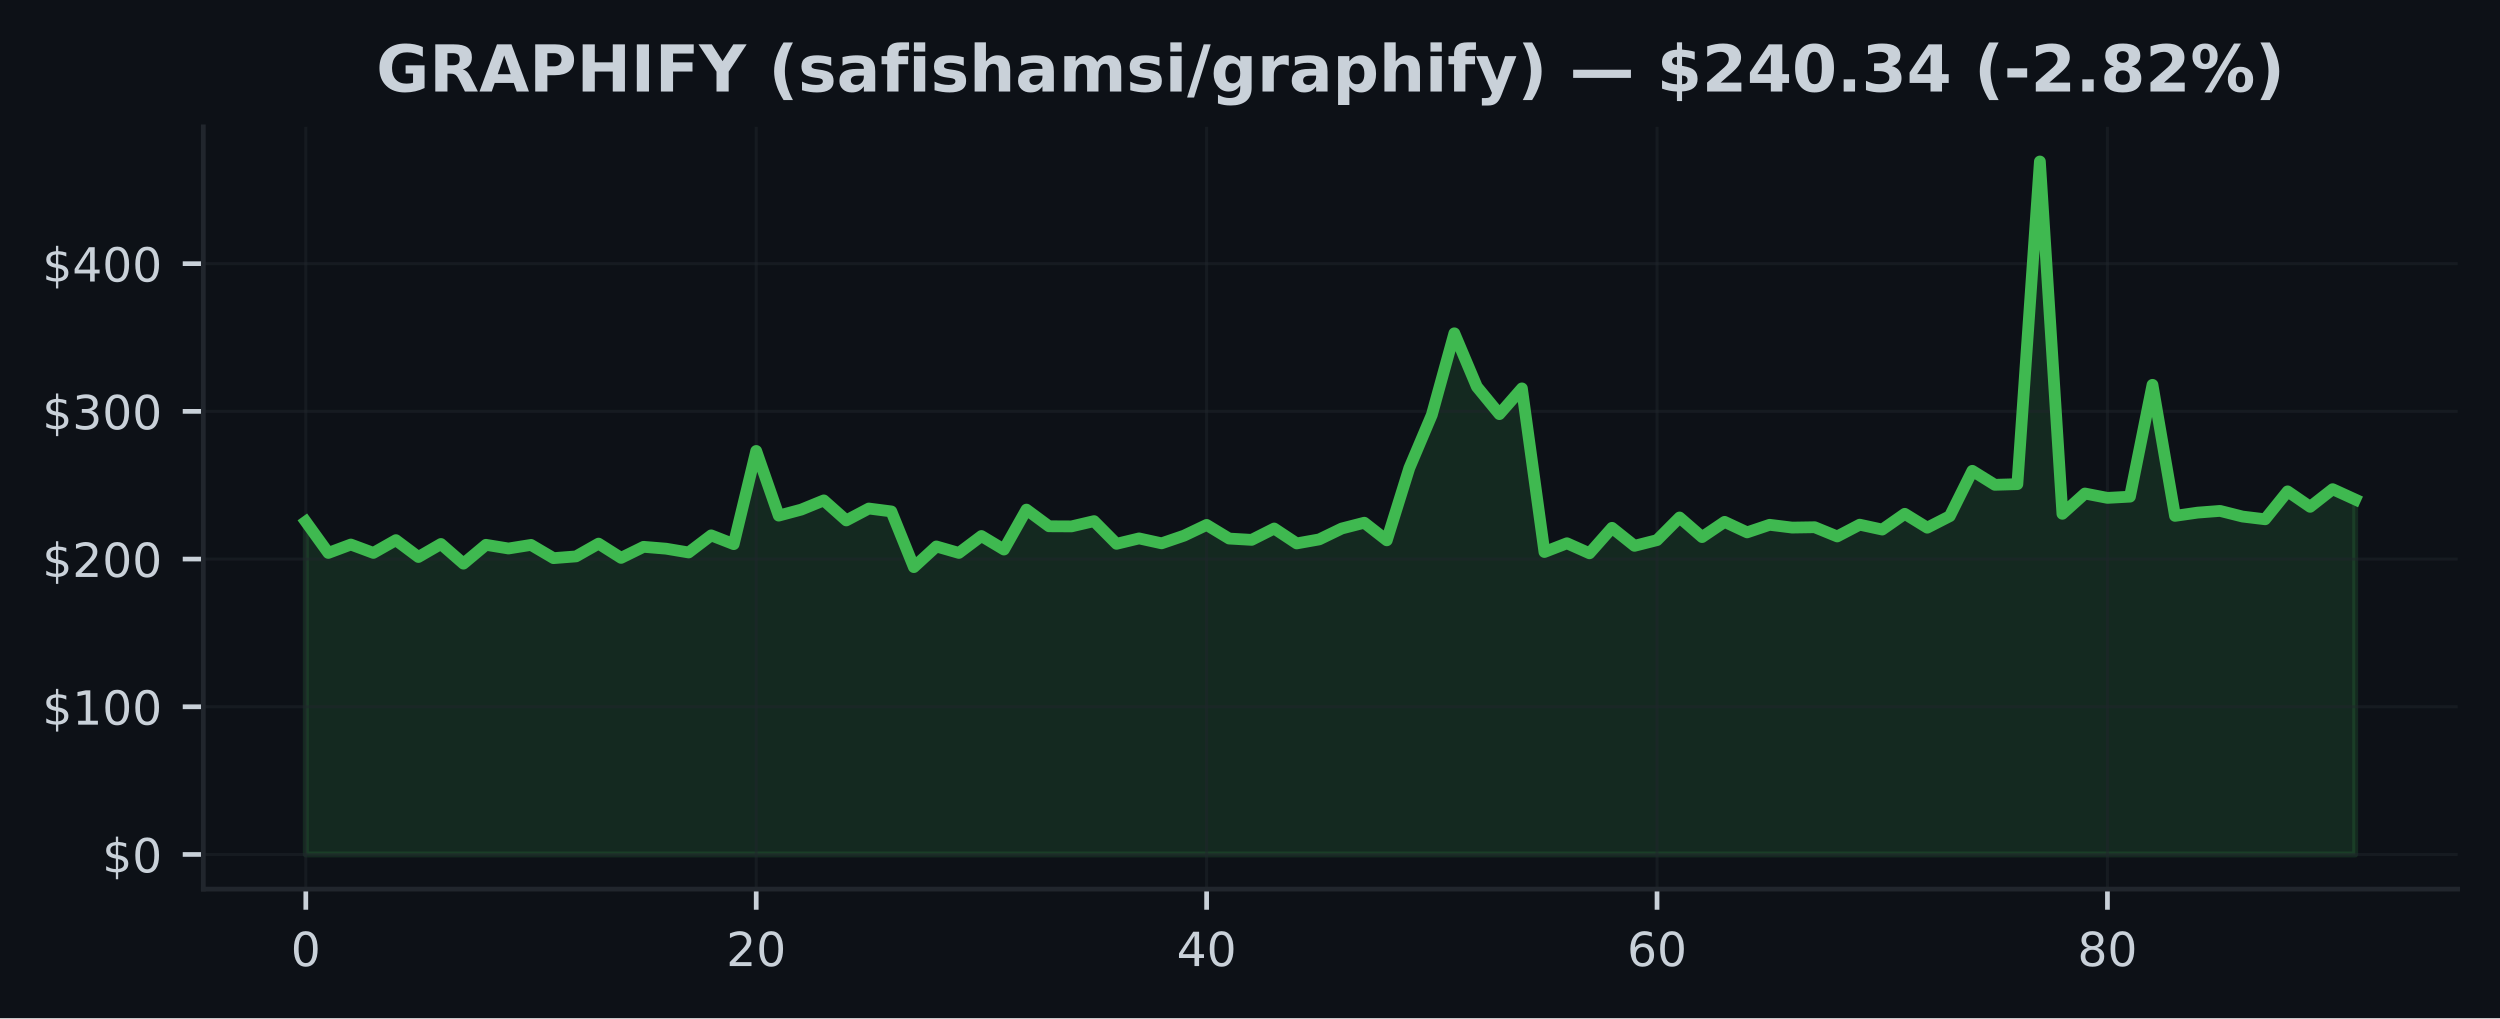
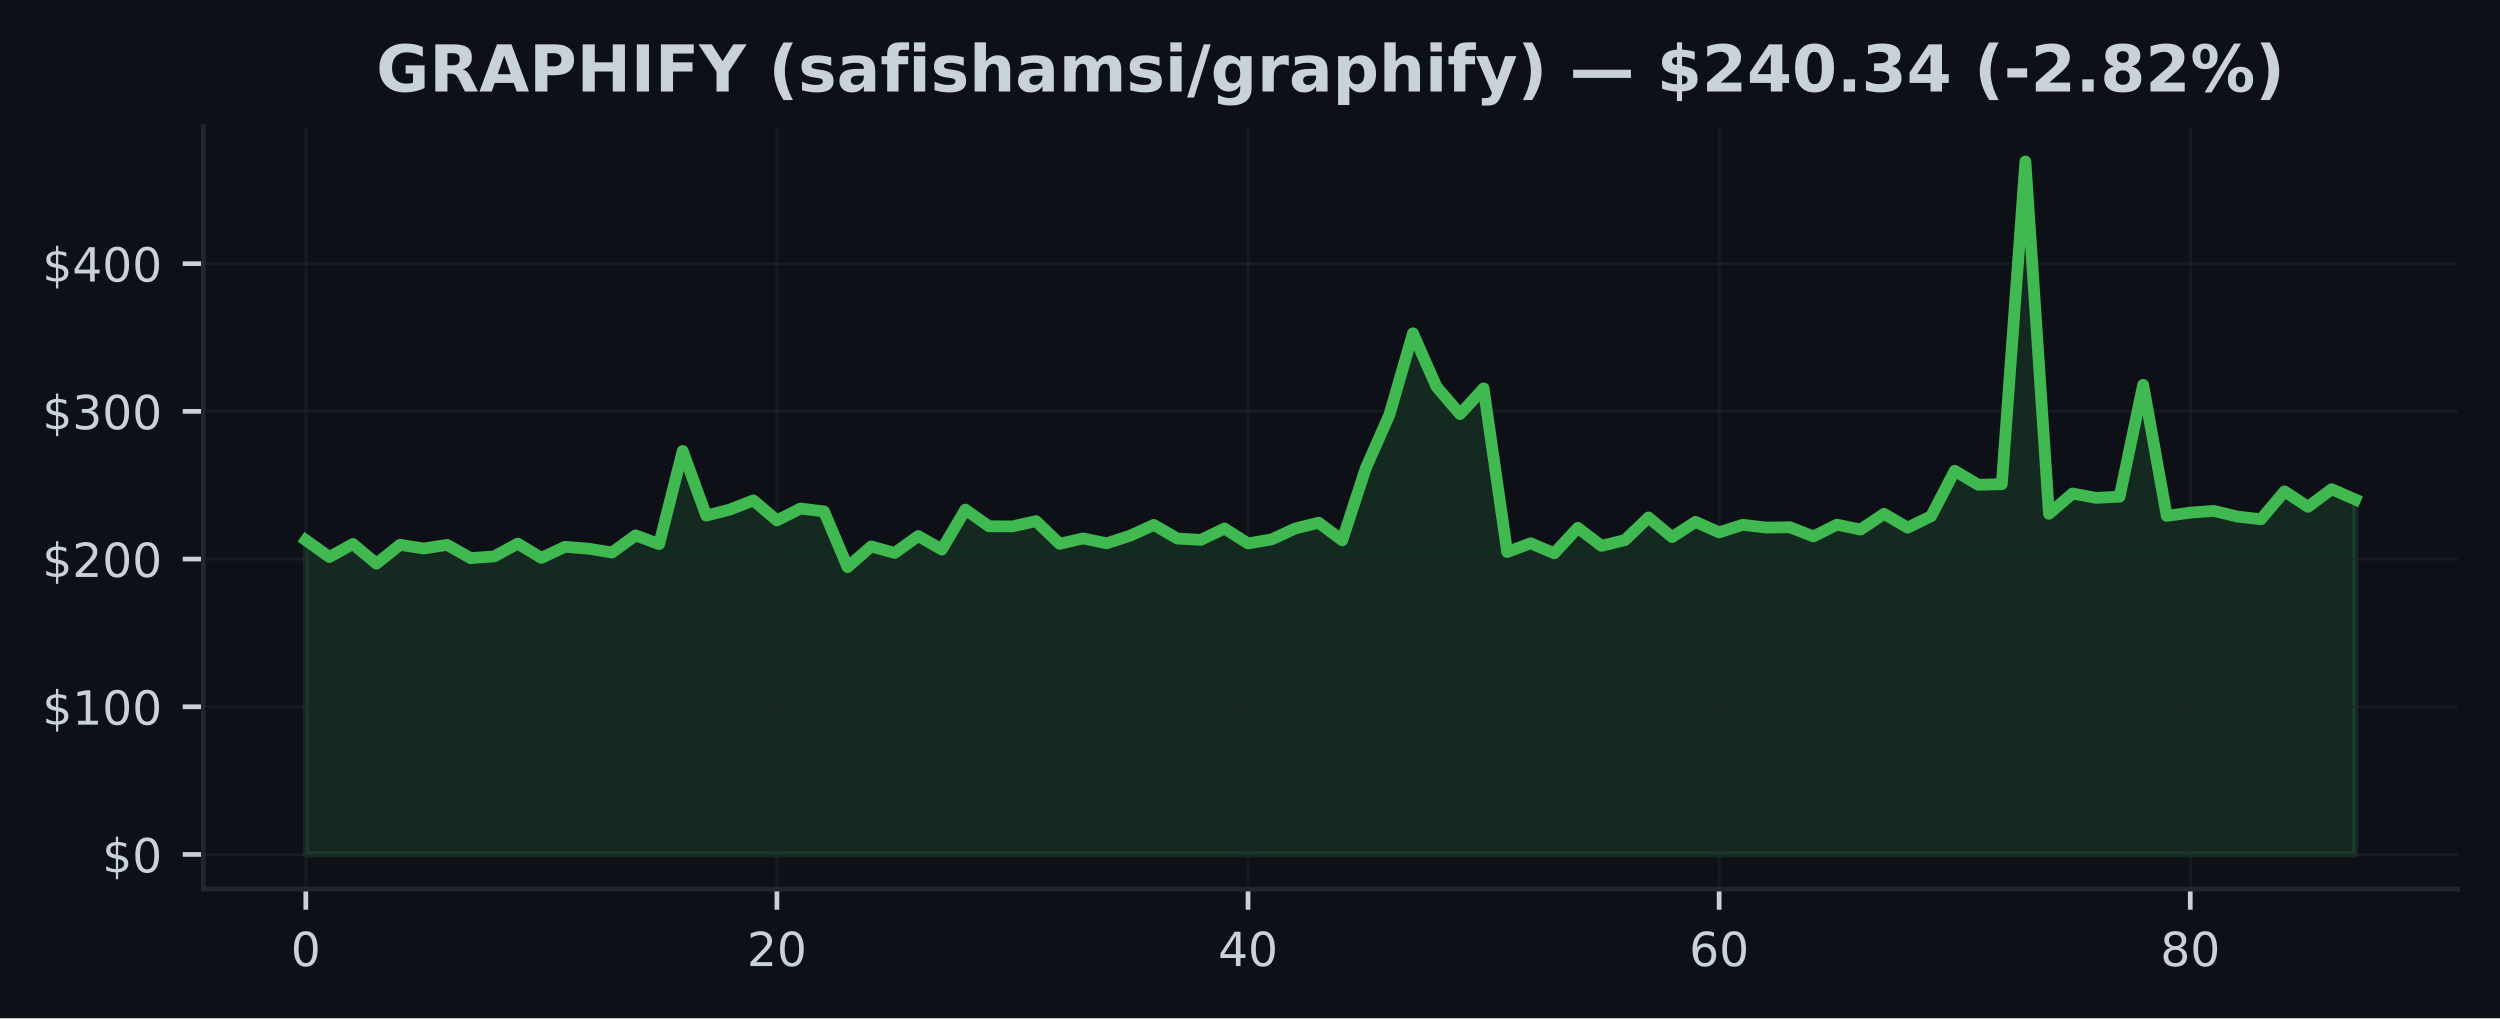
<svg xmlns="http://www.w3.org/2000/svg" xmlns:xlink="http://www.w3.org/1999/xlink" width="424.91pt" height="173.061pt" viewBox="0 0 424.91 173.061" version="1.1">
  <defs>
    <style type="text/css">*{stroke-linejoin: round; stroke-linecap: butt}</style>
  </defs>
  <g id="figure_1">
    <g id="patch_1">
      <path d="M 0 173.061  L 424.91 173.061  L 424.91 0  L 0 0  z " style="fill: #0d1117" />
    </g>
    <g id="axes_1">
      <g id="patch_2">
        <path d="M 34.56 151.118  L 417.71 151.118  L 417.71 21.558  L 34.56 21.558  z " style="fill: #0d1117" />
      </g>
      <g id="FillBetweenPolyCollection_1">
        <defs>
-           <path id="ma135301a90" d="M 51.976 -27.832  L 51.976 -84.394  L 55.804 -79.082  L 59.631 -80.51  L 63.459 -79.087  L 67.287 -81.256  L 71.114 -78.392  L 74.942 -80.603  L 78.77 -77.262  L 82.597 -80.463  L 86.425 -79.835  L 90.253 -80.448  L 94.08 -78.196  L 97.908 -78.495  L 101.736 -80.664  L 105.563 -78.241  L 109.391 -80.121  L 113.219 -79.803  L 117.046 -79.16  L 120.874 -82.069  L 124.702 -80.576  L 128.529 -96.414  L 132.357 -85.423  L 136.185 -86.448  L 140.012 -88.012  L 143.84 -84.607  L 147.668 -86.631  L 151.495 -86.136  L 155.323 -76.672  L 159.151 -80.184  L 162.978 -79.082  L 166.806 -81.956  L 170.634 -79.659  L 174.461 -86.445  L 178.289 -83.613  L 182.117 -83.593  L 185.944 -84.489  L 189.772 -80.631  L 193.6 -81.552  L 197.427 -80.714  L 201.255 -82.022  L 205.083 -83.844  L 208.91 -81.525  L 212.738 -81.304  L 216.566 -83.234  L 220.393 -80.699  L 224.221 -81.382  L 228.049 -83.234  L 231.877 -84.218  L 235.704 -81.226  L 239.532 -93.497  L 243.36 -102.552  L 247.187 -116.41  L 251.015 -107.332  L 254.843 -102.673  L 258.67 -107.046  L 262.498 -79.24  L 266.326 -80.726  L 270.153 -79.019  L 273.981 -83.347  L 277.809 -80.29  L 281.636 -81.261  L 285.464 -85.107  L 289.292 -81.776  L 293.119 -84.364  L 296.947 -82.577  L 300.775 -83.864  L 304.602 -83.39  L 308.43 -83.453  L 312.258 -81.886  L 316.085 -83.884  L 319.913 -83.054  L 323.741 -85.73  L 327.568 -83.372  L 331.396 -85.333  L 335.224 -93.037  L 339.051 -90.66  L 342.879 -90.773  L 346.707 -145.613  L 350.534 -85.735  L 354.362 -89.181  L 358.19 -88.438  L 362.017 -88.647  L 365.845 -107.653  L 369.673 -85.381  L 373.5 -85.93  L 377.328 -86.227  L 381.156 -85.265  L 384.983 -84.801  L 388.811 -89.545  L 392.639 -86.92  L 396.466 -89.917  L 400.294 -88.167  L 400.294 -27.832  L 400.294 -27.832  L 396.466 -27.832  L 392.639 -27.832  L 388.811 -27.832  L 384.983 -27.832  L 381.156 -27.832  L 377.328 -27.832  L 373.5 -27.832  L 369.673 -27.832  L 365.845 -27.832  L 362.017 -27.832  L 358.19 -27.832  L 354.362 -27.832  L 350.534 -27.832  L 346.707 -27.832  L 342.879 -27.832  L 339.051 -27.832  L 335.224 -27.832  L 331.396 -27.832  L 327.568 -27.832  L 323.741 -27.832  L 319.913 -27.832  L 316.085 -27.832  L 312.258 -27.832  L 308.43 -27.832  L 304.602 -27.832  L 300.775 -27.832  L 296.947 -27.832  L 293.119 -27.832  L 289.292 -27.832  L 285.464 -27.832  L 281.636 -27.832  L 277.809 -27.832  L 273.981 -27.832  L 270.153 -27.832  L 266.326 -27.832  L 262.498 -27.832  L 258.67 -27.832  L 254.843 -27.832  L 251.015 -27.832  L 247.187 -27.832  L 243.36 -27.832  L 239.532 -27.832  L 235.704 -27.832  L 231.877 -27.832  L 228.049 -27.832  L 224.221 -27.832  L 220.393 -27.832  L 216.566 -27.832  L 212.738 -27.832  L 208.91 -27.832  L 205.083 -27.832  L 201.255 -27.832  L 197.427 -27.832  L 193.6 -27.832  L 189.772 -27.832  L 185.944 -27.832  L 182.117 -27.832  L 178.289 -27.832  L 174.461 -27.832  L 170.634 -27.832  L 166.806 -27.832  L 162.978 -27.832  L 159.151 -27.832  L 155.323 -27.832  L 151.495 -27.832  L 147.668 -27.832  L 143.84 -27.832  L 140.012 -27.832  L 136.185 -27.832  L 132.357 -27.832  L 128.529 -27.832  L 124.702 -27.832  L 120.874 -27.832  L 117.046 -27.832  L 113.219 -27.832  L 109.391 -27.832  L 105.563 -27.832  L 101.736 -27.832  L 97.908 -27.832  L 94.08 -27.832  L 90.253 -27.832  L 86.425 -27.832  L 82.597 -27.832  L 78.77 -27.832  L 74.942 -27.832  L 71.114 -27.832  L 67.287 -27.832  L 63.459 -27.832  L 59.631 -27.832  L 55.804 -27.832  L 51.976 -27.832  z " style="stroke: #3fb950; stroke-opacity: 0.15" />
+           <path id="ma7a713be07" d="M 51.976 -27.832  L 51.976 -81.256  L 55.98 -78.392  L 59.983 -80.603  L 63.987 -77.262  L 67.991 -80.463  L 71.994 -79.835  L 75.998 -80.448  L 80.002 -78.196  L 84.005 -78.495  L 88.009 -80.664  L 92.012 -78.241  L 96.016 -80.121  L 100.02 -79.803  L 104.023 -79.16  L 108.027 -82.069  L 112.031 -80.576  L 116.034 -96.414  L 120.038 -85.423  L 124.042 -86.448  L 128.045 -88.012  L 132.049 -84.607  L 136.053 -86.631  L 140.056 -86.136  L 144.06 -76.672  L 148.064 -80.184  L 152.067 -79.082  L 156.071 -81.956  L 160.075 -79.659  L 164.078 -86.445  L 168.082 -83.613  L 172.086 -83.593  L 176.089 -84.489  L 180.093 -80.631  L 184.097 -81.552  L 188.1 -80.714  L 192.104 -82.022  L 196.108 -83.844  L 200.111 -81.525  L 204.115 -81.304  L 208.119 -83.234  L 212.122 -80.699  L 216.126 -81.382  L 220.13 -83.234  L 224.133 -84.218  L 228.137 -81.226  L 232.14 -93.497  L 236.144 -102.552  L 240.148 -116.41  L 244.151 -107.332  L 248.155 -102.673  L 252.159 -107.046  L 256.162 -79.24  L 260.166 -80.726  L 264.17 -79.019  L 268.173 -83.347  L 272.177 -80.29  L 276.181 -81.261  L 280.184 -85.107  L 284.188 -81.776  L 288.192 -84.364  L 292.195 -82.577  L 296.199 -83.864  L 300.203 -83.39  L 304.206 -83.453  L 308.21 -81.886  L 312.214 -83.884  L 316.217 -83.054  L 320.221 -85.73  L 324.225 -83.372  L 328.228 -85.333  L 332.232 -93.037  L 336.236 -90.66  L 340.239 -90.773  L 344.243 -145.613  L 348.247 -85.735  L 352.25 -89.181  L 356.254 -88.438  L 360.258 -88.647  L 364.261 -107.653  L 368.265 -85.381  L 372.268 -85.93  L 376.272 -86.227  L 380.276 -85.265  L 384.279 -84.801  L 388.283 -89.545  L 392.287 -86.92  L 396.29 -89.917  L 400.294 -88.167  L 400.294 -27.832  L 400.294 -27.832  L 396.29 -27.832  L 392.287 -27.832  L 388.283 -27.832  L 384.279 -27.832  L 380.276 -27.832  L 376.272 -27.832  L 372.268 -27.832  L 368.265 -27.832  L 364.261 -27.832  L 360.258 -27.832  L 356.254 -27.832  L 352.25 -27.832  L 348.247 -27.832  L 344.243 -27.832  L 340.239 -27.832  L 336.236 -27.832  L 332.232 -27.832  L 328.228 -27.832  L 324.225 -27.832  L 320.221 -27.832  L 316.217 -27.832  L 312.214 -27.832  L 308.21 -27.832  L 304.206 -27.832  L 300.203 -27.832  L 296.199 -27.832  L 292.195 -27.832  L 288.192 -27.832  L 284.188 -27.832  L 280.184 -27.832  L 276.181 -27.832  L 272.177 -27.832  L 268.173 -27.832  L 264.17 -27.832  L 260.166 -27.832  L 256.162 -27.832  L 252.159 -27.832  L 248.155 -27.832  L 244.151 -27.832  L 240.148 -27.832  L 236.144 -27.832  L 232.14 -27.832  L 228.137 -27.832  L 224.133 -27.832  L 220.13 -27.832  L 216.126 -27.832  L 212.122 -27.832  L 208.119 -27.832  L 204.115 -27.832  L 200.111 -27.832  L 196.108 -27.832  L 192.104 -27.832  L 188.1 -27.832  L 184.097 -27.832  L 180.093 -27.832  L 176.089 -27.832  L 172.086 -27.832  L 168.082 -27.832  L 164.078 -27.832  L 160.075 -27.832  L 156.071 -27.832  L 152.067 -27.832  L 148.064 -27.832  L 144.06 -27.832  L 140.056 -27.832  L 136.053 -27.832  L 132.049 -27.832  L 128.045 -27.832  L 124.042 -27.832  L 120.038 -27.832  L 116.034 -27.832  L 112.031 -27.832  L 108.027 -27.832  L 104.023 -27.832  L 100.02 -27.832  L 96.016 -27.832  L 92.012 -27.832  L 88.009 -27.832  L 84.005 -27.832  L 80.002 -27.832  L 75.998 -27.832  L 71.994 -27.832  L 67.991 -27.832  L 63.987 -27.832  L 59.983 -27.832  L 55.98 -27.832  L 51.976 -27.832  z " style="stroke: #3fb950; stroke-opacity: 0.15" />
        </defs>
-         <g clip-path="url(#pd5feefd267)">
-           <use xlink:href="#ma135301a90" x="0" y="173.061" style="fill: #3fb950; fill-opacity: 0.15; stroke: #3fb950; stroke-opacity: 0.15" />
+         <g clip-path="url(#pb59dca36c8)">
+           <use xlink:href="#ma7a713be07" x="0" y="173.061" style="fill: #3fb950; fill-opacity: 0.15; stroke: #3fb950; stroke-opacity: 0.15" />
        </g>
      </g>
      <g id="matplotlib.axis_1">
        <g id="xtick_1">
          <g id="line2d_1">
-             <path d="M 51.976 151.118  L 51.976 21.558  " clip-path="url(#pd5feefd267)" style="fill: none; stroke: #21262d; stroke-opacity: 0.5; stroke-width: 0.5; stroke-linecap: square" />
+             <path d="M 51.976 151.118  L 51.976 21.558  " clip-path="url(#pb59dca36c8)" style="fill: none; stroke: #21262d; stroke-opacity: 0.5; stroke-width: 0.5; stroke-linecap: square" />
          </g>
          <g id="line2d_2">
            <defs>
-               <path id="me5ffb13c82" d="M 0 0  L 0 3.5  " style="stroke: #c9d1d9; stroke-width: 0.8" />
+               <path id="ma76b66c15a" d="M 0 0  L 0 3.5  " style="stroke: #c9d1d9; stroke-width: 0.8" />
            </defs>
            <g>
-               <use xlink:href="#me5ffb13c82" x="51.976" y="151.118" style="fill: #c9d1d9; stroke: #c9d1d9; stroke-width: 0.8" />
+               <use xlink:href="#ma76b66c15a" x="51.976" y="151.118" style="fill: #c9d1d9; stroke: #c9d1d9; stroke-width: 0.8" />
            </g>
          </g>
          <g id="text_1">
            <g style="fill: #c9d1d9" transform="translate(49.43091 164.197) scale(0.08 -0.08)">
              <defs>
                <path id="DejaVuSans-30" d="M 2034 4250  Q 1547 4250 1301 3770  Q 1056 3291 1056 2328  Q 1056 1369 1301 889  Q 1547 409 2034 409  Q 2525 409 2770 889  Q 3016 1369 3016 2328  Q 3016 3291 2770 3770  Q 2525 4250 2034 4250  z M 2034 4750  Q 2819 4750 3233 4129  Q 3647 3509 3647 2328  Q 3647 1150 3233 529  Q 2819 -91 2034 -91  Q 1250 -91 836 529  Q 422 1150 422 2328  Q 422 3509 836 4129  Q 1250 4750 2034 4750  z " transform="scale(0.015625)" />
              </defs>
              <use xlink:href="#DejaVuSans-30" />
            </g>
          </g>
        </g>
        <g id="xtick_2">
          <g id="line2d_3">
-             <path d="M 128.529 151.118  L 128.529 21.558  " clip-path="url(#pd5feefd267)" style="fill: none; stroke: #21262d; stroke-opacity: 0.5; stroke-width: 0.5; stroke-linecap: square" />
+             <path d="M 132.049 151.118  L 132.049 21.558  " clip-path="url(#pb59dca36c8)" style="fill: none; stroke: #21262d; stroke-opacity: 0.5; stroke-width: 0.5; stroke-linecap: square" />
          </g>
          <g id="line2d_4">
            <g>
-               <use xlink:href="#me5ffb13c82" x="128.529" y="151.118" style="fill: #c9d1d9; stroke: #c9d1d9; stroke-width: 0.8" />
+               <use xlink:href="#ma76b66c15a" x="132.049" y="151.118" style="fill: #c9d1d9; stroke: #c9d1d9; stroke-width: 0.8" />
            </g>
          </g>
          <g id="text_2">
-             <g style="fill: #c9d1d9" transform="translate(123.4394 164.197) scale(0.08 -0.08)">
+             <g style="fill: #c9d1d9" transform="translate(126.9591 164.197) scale(0.08 -0.08)">
              <defs>
                <path id="DejaVuSans-32" d="M 1228 531  L 3431 531  L 3431 0  L 469 0  L 469 531  Q 828 903 1448 1529  Q 2069 2156 2228 2338  Q 2531 2678 2651 2914  Q 2772 3150 2772 3378  Q 2772 3750 2511 3984  Q 2250 4219 1831 4219  Q 1534 4219 1204 4116  Q 875 4013 500 3803  L 500 4441  Q 881 4594 1212 4672  Q 1544 4750 1819 4750  Q 2544 4750 2975 4387  Q 3406 4025 3406 3419  Q 3406 3131 3298 2873  Q 3191 2616 2906 2266  Q 2828 2175 2409 1742  Q 1991 1309 1228 531  z " transform="scale(0.015625)" />
              </defs>
              <use xlink:href="#DejaVuSans-32" />
              <use xlink:href="#DejaVuSans-30" transform="translate(63.62305 0)" />
            </g>
          </g>
        </g>
        <g id="xtick_3">
          <g id="line2d_5">
-             <path d="M 205.083 151.118  L 205.083 21.558  " clip-path="url(#pd5feefd267)" style="fill: none; stroke: #21262d; stroke-opacity: 0.5; stroke-width: 0.5; stroke-linecap: square" />
+             <path d="M 212.122 151.118  L 212.122 21.558  " clip-path="url(#pb59dca36c8)" style="fill: none; stroke: #21262d; stroke-opacity: 0.5; stroke-width: 0.5; stroke-linecap: square" />
          </g>
          <g id="line2d_6">
            <g>
-               <use xlink:href="#me5ffb13c82" x="205.083" y="151.118" style="fill: #c9d1d9; stroke: #c9d1d9; stroke-width: 0.8" />
+               <use xlink:href="#ma76b66c15a" x="212.122" y="151.118" style="fill: #c9d1d9; stroke: #c9d1d9; stroke-width: 0.8" />
            </g>
          </g>
          <g id="text_3">
-             <g style="fill: #c9d1d9" transform="translate(199.9928 164.197) scale(0.08 -0.08)">
+             <g style="fill: #c9d1d9" transform="translate(207.0322 164.197) scale(0.08 -0.08)">
              <defs>
                <path id="DejaVuSans-34" d="M 2419 4116  L 825 1625  L 2419 1625  L 2419 4116  z M 2253 4666  L 3047 4666  L 3047 1625  L 3713 1625  L 3713 1100  L 3047 1100  L 3047 0  L 2419 0  L 2419 1100  L 313 1100  L 313 1709  L 2253 4666  z " transform="scale(0.015625)" />
              </defs>
              <use xlink:href="#DejaVuSans-34" />
              <use xlink:href="#DejaVuSans-30" transform="translate(63.62305 0)" />
            </g>
          </g>
        </g>
        <g id="xtick_4">
          <g id="line2d_7">
-             <path d="M 281.636 151.118  L 281.636 21.558  " clip-path="url(#pd5feefd267)" style="fill: none; stroke: #21262d; stroke-opacity: 0.5; stroke-width: 0.5; stroke-linecap: square" />
+             <path d="M 292.195 151.118  L 292.195 21.558  " clip-path="url(#pb59dca36c8)" style="fill: none; stroke: #21262d; stroke-opacity: 0.5; stroke-width: 0.5; stroke-linecap: square" />
          </g>
          <g id="line2d_8">
            <g>
-               <use xlink:href="#me5ffb13c82" x="281.636" y="151.118" style="fill: #c9d1d9; stroke: #c9d1d9; stroke-width: 0.8" />
+               <use xlink:href="#ma76b66c15a" x="292.195" y="151.118" style="fill: #c9d1d9; stroke: #c9d1d9; stroke-width: 0.8" />
            </g>
          </g>
          <g id="text_4">
-             <g style="fill: #c9d1d9" transform="translate(276.5462 164.197) scale(0.08 -0.08)">
+             <g style="fill: #c9d1d9" transform="translate(287.1053 164.197) scale(0.08 -0.08)">
              <defs>
                <path id="DejaVuSans-36" d="M 2113 2584  Q 1688 2584 1439 2293  Q 1191 2003 1191 1497  Q 1191 994 1439 701  Q 1688 409 2113 409  Q 2538 409 2786 701  Q 3034 994 3034 1497  Q 3034 2003 2786 2293  Q 2538 2584 2113 2584  z M 3366 4563  L 3366 3988  Q 3128 4100 2886 4159  Q 2644 4219 2406 4219  Q 1781 4219 1451 3797  Q 1122 3375 1075 2522  Q 1259 2794 1537 2939  Q 1816 3084 2150 3084  Q 2853 3084 3261 2657  Q 3669 2231 3669 1497  Q 3669 778 3244 343  Q 2819 -91 2113 -91  Q 1303 -91 875 529  Q 447 1150 447 2328  Q 447 3434 972 4092  Q 1497 4750 2381 4750  Q 2619 4750 2861 4703  Q 3103 4656 3366 4563  z " transform="scale(0.015625)" />
              </defs>
              <use xlink:href="#DejaVuSans-36" />
              <use xlink:href="#DejaVuSans-30" transform="translate(63.62305 0)" />
            </g>
          </g>
        </g>
        <g id="xtick_5">
          <g id="line2d_9">
-             <path d="M 358.19 151.118  L 358.19 21.558  " clip-path="url(#pd5feefd267)" style="fill: none; stroke: #21262d; stroke-opacity: 0.5; stroke-width: 0.5; stroke-linecap: square" />
+             <path d="M 372.268 151.118  L 372.268 21.558  " clip-path="url(#pb59dca36c8)" style="fill: none; stroke: #21262d; stroke-opacity: 0.5; stroke-width: 0.5; stroke-linecap: square" />
          </g>
          <g id="line2d_10">
            <g>
-               <use xlink:href="#me5ffb13c82" x="358.19" y="151.118" style="fill: #c9d1d9; stroke: #c9d1d9; stroke-width: 0.8" />
+               <use xlink:href="#ma76b66c15a" x="372.268" y="151.118" style="fill: #c9d1d9; stroke: #c9d1d9; stroke-width: 0.8" />
            </g>
          </g>
          <g id="text_5">
-             <g style="fill: #c9d1d9" transform="translate(353.0997 164.197) scale(0.08 -0.08)">
+             <g style="fill: #c9d1d9" transform="translate(367.1785 164.197) scale(0.08 -0.08)">
              <defs>
                <path id="DejaVuSans-38" d="M 2034 2216  Q 1584 2216 1326 1975  Q 1069 1734 1069 1313  Q 1069 891 1326 650  Q 1584 409 2034 409  Q 2484 409 2743 651  Q 3003 894 3003 1313  Q 3003 1734 2745 1975  Q 2488 2216 2034 2216  z M 1403 2484  Q 997 2584 770 2862  Q 544 3141 544 3541  Q 544 4100 942 4425  Q 1341 4750 2034 4750  Q 2731 4750 3128 4425  Q 3525 4100 3525 3541  Q 3525 3141 3298 2862  Q 3072 2584 2669 2484  Q 3125 2378 3379 2068  Q 3634 1759 3634 1313  Q 3634 634 3220 271  Q 2806 -91 2034 -91  Q 1263 -91 848 271  Q 434 634 434 1313  Q 434 1759 690 2068  Q 947 2378 1403 2484  z M 1172 3481  Q 1172 3119 1398 2916  Q 1625 2713 2034 2713  Q 2441 2713 2670 2916  Q 2900 3119 2900 3481  Q 2900 3844 2670 4047  Q 2441 4250 2034 4250  Q 1625 4250 1398 4047  Q 1172 3844 1172 3481  z " transform="scale(0.015625)" />
              </defs>
              <use xlink:href="#DejaVuSans-38" />
              <use xlink:href="#DejaVuSans-30" transform="translate(63.62305 0)" />
            </g>
          </g>
        </g>
      </g>
      <g id="matplotlib.axis_2">
        <g id="ytick_1">
          <g id="line2d_11">
-             <path d="M 34.56 145.229  L 417.71 145.229  " clip-path="url(#pd5feefd267)" style="fill: none; stroke: #21262d; stroke-opacity: 0.5; stroke-width: 0.5; stroke-linecap: square" />
+             <path d="M 34.56 145.229  L 417.71 145.229  " clip-path="url(#pb59dca36c8)" style="fill: none; stroke: #21262d; stroke-opacity: 0.5; stroke-width: 0.5; stroke-linecap: square" />
          </g>
          <g id="line2d_12">
            <defs>
-               <path id="m0c7aea0094" d="M 0 0  L -3.5 0  " style="stroke: #c9d1d9; stroke-width: 0.8" />
+               <path id="m9327e7d035" d="M 0 0  L -3.5 0  " style="stroke: #c9d1d9; stroke-width: 0.8" />
            </defs>
            <g>
-               <use xlink:href="#m0c7aea0094" x="34.56" y="145.229" style="fill: #c9d1d9; stroke: #c9d1d9; stroke-width: 0.8" />
+               <use xlink:href="#m9327e7d035" x="34.56" y="145.229" style="fill: #c9d1d9; stroke: #c9d1d9; stroke-width: 0.8" />
            </g>
          </g>
          <g id="text_6">
            <g style="fill: #c9d1d9" transform="translate(17.38 148.2686) scale(0.08 -0.08)">
              <defs>
                <path id="DejaVuSans-24" d="M 2163 -941  L 1850 -941  L 1847 0  Q 1519 6 1191 76  Q 863 147 531 288  L 531 850  Q 850 650 1176 548  Q 1503 447 1850 444  L 1850 1869  Q 1159 1981 845 2250  Q 531 2519 531 2988  Q 531 3497 872 3790  Q 1213 4084 1850 4128  L 1850 4863  L 2163 4863  L 2163 4138  Q 2453 4125 2725 4076  Q 2997 4028 3256 3944  L 3256 3397  Q 2997 3528 2723 3600  Q 2450 3672 2163 3684  L 2163 2350  Q 2872 2241 3206 1959  Q 3541 1678 3541 1191  Q 3541 663 3186 358  Q 2831 53 2163 6  L 2163 -941  z M 1850 2406  L 1850 3688  Q 1488 3647 1297 3481  Q 1106 3316 1106 3041  Q 1106 2772 1282 2622  Q 1459 2472 1850 2406  z M 2163 1806  L 2163 453  Q 2559 506 2761 678  Q 2963 850 2963 1131  Q 2963 1406 2770 1568  Q 2578 1731 2163 1806  z " transform="scale(0.015625)" />
              </defs>
              <use xlink:href="#DejaVuSans-24" />
              <use xlink:href="#DejaVuSans-30" transform="translate(63.62305 0)" />
            </g>
          </g>
        </g>
        <g id="ytick_2">
          <g id="line2d_13">
-             <path d="M 34.56 120.125  L 417.71 120.125  " clip-path="url(#pd5feefd267)" style="fill: none; stroke: #21262d; stroke-opacity: 0.5; stroke-width: 0.5; stroke-linecap: square" />
+             <path d="M 34.56 120.125  L 417.71 120.125  " clip-path="url(#pb59dca36c8)" style="fill: none; stroke: #21262d; stroke-opacity: 0.5; stroke-width: 0.5; stroke-linecap: square" />
          </g>
          <g id="line2d_14">
            <g>
-               <use xlink:href="#m0c7aea0094" x="34.56" y="120.125" style="fill: #c9d1d9; stroke: #c9d1d9; stroke-width: 0.8" />
+               <use xlink:href="#m9327e7d035" x="34.56" y="120.125" style="fill: #c9d1d9; stroke: #c9d1d9; stroke-width: 0.8" />
            </g>
          </g>
          <g id="text_7">
            <g style="fill: #c9d1d9" transform="translate(7.2 123.1643) scale(0.08 -0.08)">
              <defs>
                <path id="DejaVuSans-31" d="M 794 531  L 1825 531  L 1825 4091  L 703 3866  L 703 4441  L 1819 4666  L 2450 4666  L 2450 531  L 3481 531  L 3481 0  L 794 0  L 794 531  z " transform="scale(0.015625)" />
              </defs>
              <use xlink:href="#DejaVuSans-24" />
              <use xlink:href="#DejaVuSans-31" transform="translate(63.62305 0)" />
              <use xlink:href="#DejaVuSans-30" transform="translate(127.2461 0)" />
              <use xlink:href="#DejaVuSans-30" transform="translate(190.8691 0)" />
            </g>
          </g>
        </g>
        <g id="ytick_3">
          <g id="line2d_15">
-             <path d="M 34.56 95.021  L 417.71 95.021  " clip-path="url(#pd5feefd267)" style="fill: none; stroke: #21262d; stroke-opacity: 0.5; stroke-width: 0.5; stroke-linecap: square" />
+             <path d="M 34.56 95.021  L 417.71 95.021  " clip-path="url(#pb59dca36c8)" style="fill: none; stroke: #21262d; stroke-opacity: 0.5; stroke-width: 0.5; stroke-linecap: square" />
          </g>
          <g id="line2d_16">
            <g>
-               <use xlink:href="#m0c7aea0094" x="34.56" y="95.021" style="fill: #c9d1d9; stroke: #c9d1d9; stroke-width: 0.8" />
+               <use xlink:href="#m9327e7d035" x="34.56" y="95.021" style="fill: #c9d1d9; stroke: #c9d1d9; stroke-width: 0.8" />
            </g>
          </g>
          <g id="text_8">
            <g style="fill: #c9d1d9" transform="translate(7.2 98.05998) scale(0.08 -0.08)">
              <use xlink:href="#DejaVuSans-24" />
              <use xlink:href="#DejaVuSans-32" transform="translate(63.62305 0)" />
              <use xlink:href="#DejaVuSans-30" transform="translate(127.2461 0)" />
              <use xlink:href="#DejaVuSans-30" transform="translate(190.8691 0)" />
            </g>
          </g>
        </g>
        <g id="ytick_4">
          <g id="line2d_17">
-             <path d="M 34.56 69.916  L 417.71 69.916  " clip-path="url(#pd5feefd267)" style="fill: none; stroke: #21262d; stroke-opacity: 0.5; stroke-width: 0.5; stroke-linecap: square" />
+             <path d="M 34.56 69.916  L 417.71 69.916  " clip-path="url(#pb59dca36c8)" style="fill: none; stroke: #21262d; stroke-opacity: 0.5; stroke-width: 0.5; stroke-linecap: square" />
          </g>
          <g id="line2d_18">
            <g>
-               <use xlink:href="#m0c7aea0094" x="34.56" y="69.916" style="fill: #c9d1d9; stroke: #c9d1d9; stroke-width: 0.8" />
+               <use xlink:href="#m9327e7d035" x="34.56" y="69.916" style="fill: #c9d1d9; stroke: #c9d1d9; stroke-width: 0.8" />
            </g>
          </g>
          <g id="text_9">
            <g style="fill: #c9d1d9" transform="translate(7.2 72.95568) scale(0.08 -0.08)">
              <defs>
                <path id="DejaVuSans-33" d="M 2597 2516  Q 3050 2419 3304 2112  Q 3559 1806 3559 1356  Q 3559 666 3084 287  Q 2609 -91 1734 -91  Q 1441 -91 1130 -33  Q 819 25 488 141  L 488 750  Q 750 597 1062 519  Q 1375 441 1716 441  Q 2309 441 2620 675  Q 2931 909 2931 1356  Q 2931 1769 2642 2001  Q 2353 2234 1838 2234  L 1294 2234  L 1294 2753  L 1863 2753  Q 2328 2753 2575 2939  Q 2822 3125 2822 3475  Q 2822 3834 2567 4026  Q 2313 4219 1838 4219  Q 1578 4219 1281 4162  Q 984 4106 628 3988  L 628 4550  Q 988 4650 1302 4700  Q 1616 4750 1894 4750  Q 2613 4750 3031 4423  Q 3450 4097 3450 3541  Q 3450 3153 3228 2886  Q 3006 2619 2597 2516  z " transform="scale(0.015625)" />
              </defs>
              <use xlink:href="#DejaVuSans-24" />
              <use xlink:href="#DejaVuSans-33" transform="translate(63.62305 0)" />
              <use xlink:href="#DejaVuSans-30" transform="translate(127.2461 0)" />
              <use xlink:href="#DejaVuSans-30" transform="translate(190.8691 0)" />
            </g>
          </g>
        </g>
        <g id="ytick_5">
          <g id="line2d_19">
-             <path d="M 34.56 44.812  L 417.71 44.812  " clip-path="url(#pd5feefd267)" style="fill: none; stroke: #21262d; stroke-opacity: 0.5; stroke-width: 0.5; stroke-linecap: square" />
+             <path d="M 34.56 44.812  L 417.71 44.812  " clip-path="url(#pb59dca36c8)" style="fill: none; stroke: #21262d; stroke-opacity: 0.5; stroke-width: 0.5; stroke-linecap: square" />
          </g>
          <g id="line2d_20">
            <g>
-               <use xlink:href="#m0c7aea0094" x="34.56" y="44.812" style="fill: #c9d1d9; stroke: #c9d1d9; stroke-width: 0.8" />
+               <use xlink:href="#m9327e7d035" x="34.56" y="44.812" style="fill: #c9d1d9; stroke: #c9d1d9; stroke-width: 0.8" />
            </g>
          </g>
          <g id="text_10">
            <g style="fill: #c9d1d9" transform="translate(7.2 47.85139) scale(0.08 -0.08)">
              <use xlink:href="#DejaVuSans-24" />
              <use xlink:href="#DejaVuSans-34" transform="translate(63.62305 0)" />
              <use xlink:href="#DejaVuSans-30" transform="translate(127.2461 0)" />
              <use xlink:href="#DejaVuSans-30" transform="translate(190.8691 0)" />
            </g>
          </g>
        </g>
      </g>
      <g id="line2d_21">
-         <path d="M 51.976 88.667  L 55.804 93.979  L 59.631 92.55  L 63.459 93.974  L 67.287 91.805  L 71.114 94.669  L 74.942 92.457  L 78.77 95.799  L 82.597 92.598  L 86.425 93.226  L 90.253 92.613  L 94.08 94.865  L 97.908 94.566  L 101.736 92.397  L 105.563 94.82  L 109.391 92.939  L 113.219 93.258  L 117.046 93.901  L 120.874 90.991  L 124.702 92.485  L 128.529 76.647  L 132.357 87.637  L 136.185 86.613  L 140.012 85.049  L 143.84 88.453  L 147.668 86.43  L 151.495 86.924  L 155.323 96.389  L 159.151 92.877  L 162.978 93.979  L 166.806 91.104  L 170.634 93.401  L 174.461 86.616  L 178.289 89.447  L 182.117 89.468  L 185.944 88.571  L 189.772 92.43  L 193.6 91.509  L 197.427 92.347  L 201.255 91.039  L 205.083 89.216  L 208.91 91.536  L 212.738 91.757  L 216.566 89.827  L 220.393 92.362  L 224.221 91.679  L 228.049 89.827  L 231.877 88.842  L 235.704 91.835  L 239.532 79.564  L 243.36 70.509  L 247.187 56.651  L 251.015 65.729  L 254.843 70.388  L 258.67 66.015  L 262.498 93.821  L 266.326 92.334  L 270.153 94.042  L 273.981 89.714  L 277.809 92.771  L 281.636 91.8  L 285.464 87.954  L 289.292 91.285  L 293.119 88.697  L 296.947 90.484  L 300.775 89.196  L 304.602 89.671  L 308.43 89.608  L 312.258 91.175  L 316.085 89.176  L 319.913 90.007  L 323.741 87.331  L 327.568 89.688  L 331.396 87.728  L 335.224 80.023  L 339.051 82.401  L 342.879 82.288  L 346.707 27.447  L 350.534 87.326  L 354.362 83.879  L 358.19 84.622  L 362.017 84.414  L 365.845 65.408  L 369.673 87.68  L 373.5 87.13  L 377.328 86.834  L 381.156 87.796  L 384.983 88.26  L 388.811 83.515  L 392.639 86.141  L 396.466 83.144  L 400.294 84.894  " clip-path="url(#pd5feefd267)" style="fill: none; stroke: #3fb950; stroke-width: 2; stroke-linecap: square" />
+         <path d="M 51.976 91.805  L 55.98 94.669  L 59.983 92.457  L 63.987 95.799  L 67.991 92.598  L 71.994 93.226  L 75.998 92.613  L 80.002 94.865  L 84.005 94.566  L 88.009 92.397  L 92.012 94.82  L 96.016 92.939  L 100.02 93.258  L 104.023 93.901  L 108.027 90.991  L 112.031 92.485  L 116.034 76.647  L 120.038 87.637  L 124.042 86.613  L 128.045 85.049  L 132.049 88.453  L 136.053 86.43  L 140.056 86.924  L 144.06 96.389  L 148.064 92.877  L 152.067 93.979  L 156.071 91.104  L 160.075 93.401  L 164.078 86.616  L 168.082 89.447  L 172.086 89.468  L 176.089 88.571  L 180.093 92.43  L 184.097 91.509  L 188.1 92.347  L 192.104 91.039  L 196.108 89.216  L 200.111 91.536  L 204.115 91.757  L 208.119 89.827  L 212.122 92.362  L 216.126 91.679  L 220.13 89.827  L 224.133 88.842  L 228.137 91.835  L 232.14 79.564  L 236.144 70.509  L 240.148 56.651  L 244.151 65.729  L 248.155 70.388  L 252.159 66.015  L 256.162 93.821  L 260.166 92.334  L 264.17 94.042  L 268.173 89.714  L 272.177 92.771  L 276.181 91.8  L 280.184 87.954  L 284.188 91.285  L 288.192 88.697  L 292.195 90.484  L 296.199 89.196  L 300.203 89.671  L 304.206 89.608  L 308.21 91.175  L 312.214 89.176  L 316.217 90.007  L 320.221 87.331  L 324.225 89.688  L 328.228 87.728  L 332.232 80.023  L 336.236 82.401  L 340.239 82.288  L 344.243 27.447  L 348.247 87.326  L 352.25 83.879  L 356.254 84.622  L 360.258 84.414  L 364.261 65.408  L 368.265 87.68  L 372.268 87.13  L 376.272 86.834  L 380.276 87.796  L 384.279 88.26  L 388.283 83.515  L 392.287 86.141  L 396.29 83.144  L 400.294 84.894  " clip-path="url(#pb59dca36c8)" style="fill: none; stroke: #3fb950; stroke-width: 2; stroke-linecap: square" />
      </g>
      <g id="patch_3">
        <path d="M 34.56 151.118  L 34.56 21.558  " style="fill: none; stroke: #21262d; stroke-width: 0.8; stroke-linejoin: miter; stroke-linecap: square" />
      </g>
      <g id="patch_4">
        <path d="M 34.56 151.118  L 417.71 151.118  " style="fill: none; stroke: #21262d; stroke-width: 0.8; stroke-linejoin: miter; stroke-linecap: square" />
      </g>
      <g id="text_11">
        <g style="fill: #c9d1d9" transform="translate(63.9443 15.55828) scale(0.11 -0.11)">
          <defs>
            <path id="DejaVuSans-Bold-47" d="M 4781 347  Q 4331 128 3847 18  Q 3363 -91 2847 -91  Q 1681 -91 1000 561  Q 319 1213 319 2328  Q 319 3456 1012 4103  Q 1706 4750 2913 4750  Q 3378 4750 3804 4662  Q 4231 4575 4609 4403  L 4609 3438  Q 4219 3659 3833 3768  Q 3447 3878 3059 3878  Q 2341 3878 1952 3476  Q 1563 3075 1563 2328  Q 1563 1588 1938 1184  Q 2313 781 3003 781  Q 3191 781 3352 804  Q 3513 828 3641 878  L 3641 1784  L 2906 1784  L 2906 2591  L 4781 2591  L 4781 347  z " transform="scale(0.015625)" />
            <path id="DejaVuSans-Bold-52" d="M 2297 2597  Q 2675 2597 2839 2737  Q 3003 2878 3003 3200  Q 3003 3519 2839 3656  Q 2675 3794 2297 3794  L 1791 3794  L 1791 2597  L 2297 2597  z M 1791 1766  L 1791 0  L 588 0  L 588 4666  L 2425 4666  Q 3347 4666 3776 4356  Q 4206 4047 4206 3378  Q 4206 2916 3982 2619  Q 3759 2322 3309 2181  Q 3556 2125 3751 1926  Q 3947 1728 4147 1325  L 4800 0  L 3519 0  L 2950 1159  Q 2778 1509 2601 1637  Q 2425 1766 2131 1766  L 1791 1766  z " transform="scale(0.015625)" />
            <path id="DejaVuSans-Bold-41" d="M 3419 850  L 1538 850  L 1241 0  L 31 0  L 1759 4666  L 3194 4666  L 4922 0  L 3713 0  L 3419 850  z M 1838 1716  L 3116 1716  L 2478 3572  L 1838 1716  z " transform="scale(0.015625)" />
            <path id="DejaVuSans-Bold-50" d="M 588 4666  L 2584 4666  Q 3475 4666 3951 4270  Q 4428 3875 4428 3144  Q 4428 2409 3951 2014  Q 3475 1619 2584 1619  L 1791 1619  L 1791 0  L 588 0  L 588 4666  z M 1791 3794  L 1791 2491  L 2456 2491  Q 2806 2491 2997 2661  Q 3188 2831 3188 3144  Q 3188 3456 2997 3625  Q 2806 3794 2456 3794  L 1791 3794  z " transform="scale(0.015625)" />
            <path id="DejaVuSans-Bold-48" d="M 588 4666  L 1791 4666  L 1791 2888  L 3566 2888  L 3566 4666  L 4769 4666  L 4769 0  L 3566 0  L 3566 1978  L 1791 1978  L 1791 0  L 588 0  L 588 4666  z " transform="scale(0.015625)" />
            <path id="DejaVuSans-Bold-49" d="M 588 4666  L 1791 4666  L 1791 0  L 588 0  L 588 4666  z " transform="scale(0.015625)" />
            <path id="DejaVuSans-Bold-46" d="M 588 4666  L 3834 4666  L 3834 3756  L 1791 3756  L 1791 2888  L 3713 2888  L 3713 1978  L 1791 1978  L 1791 0  L 588 0  L 588 4666  z " transform="scale(0.015625)" />
            <path id="DejaVuSans-Bold-59" d="M -63 4666  L 1253 4666  L 2316 3003  L 3378 4666  L 4697 4666  L 2919 1966  L 2919 0  L 1716 0  L 1716 1966  L -63 4666  z " transform="scale(0.015625)" />
            <path id="DejaVuSans-Bold-20" transform="scale(0.015625)" />
            <path id="DejaVuSans-Bold-28" d="M 2413 -844  L 1484 -844  Q 1006 -72 778 623  Q 550 1319 550 2003  Q 550 2688 779 3389  Q 1009 4091 1484 4856  L 2413 4856  Q 2013 4116 1813 3408  Q 1613 2700 1613 2009  Q 1613 1319 1811 609  Q 2009 -100 2413 -844  z " transform="scale(0.015625)" />
            <path id="DejaVuSans-Bold-73" d="M 3272 3391  L 3272 2541  Q 2913 2691 2578 2766  Q 2244 2841 1947 2841  Q 1628 2841 1473 2761  Q 1319 2681 1319 2516  Q 1319 2381 1436 2309  Q 1553 2238 1856 2203  L 2053 2175  Q 2913 2066 3209 1816  Q 3506 1566 3506 1031  Q 3506 472 3093 190  Q 2681 -91 1863 -91  Q 1516 -91 1145 -36  Q 775 19 384 128  L 384 978  Q 719 816 1070 734  Q 1422 653 1784 653  Q 2113 653 2278 743  Q 2444 834 2444 1013  Q 2444 1163 2330 1236  Q 2216 1309 1875 1350  L 1678 1375  Q 931 1469 631 1722  Q 331 1975 331 2491  Q 331 3047 712 3315  Q 1094 3584 1881 3584  Q 2191 3584 2531 3537  Q 2872 3491 3272 3391  z " transform="scale(0.015625)" />
            <path id="DejaVuSans-Bold-61" d="M 2106 1575  Q 1756 1575 1579 1456  Q 1403 1338 1403 1106  Q 1403 894 1545 773  Q 1688 653 1941 653  Q 2256 653 2472 879  Q 2688 1106 2688 1447  L 2688 1575  L 2106 1575  z M 3816 1997  L 3816 0  L 2688 0  L 2688 519  Q 2463 200 2181 54  Q 1900 -91 1497 -91  Q 953 -91 614 226  Q 275 544 275 1050  Q 275 1666 698 1953  Q 1122 2241 2028 2241  L 2688 2241  L 2688 2328  Q 2688 2594 2478 2717  Q 2269 2841 1825 2841  Q 1466 2841 1156 2769  Q 847 2697 581 2553  L 581 3406  Q 941 3494 1303 3539  Q 1666 3584 2028 3584  Q 2975 3584 3395 3211  Q 3816 2838 3816 1997  z " transform="scale(0.015625)" />
            <path id="DejaVuSans-Bold-66" d="M 2841 4863  L 2841 4128  L 2222 4128  Q 1984 4128 1890 4042  Q 1797 3956 1797 3744  L 1797 3500  L 2753 3500  L 2753 2700  L 1797 2700  L 1797 0  L 678 0  L 678 2700  L 122 2700  L 122 3500  L 678 3500  L 678 3744  Q 678 4316 997 4589  Q 1316 4863 1984 4863  L 2841 4863  z " transform="scale(0.015625)" />
            <path id="DejaVuSans-Bold-69" d="M 538 3500  L 1656 3500  L 1656 0  L 538 0  L 538 3500  z M 538 4863  L 1656 4863  L 1656 3950  L 538 3950  L 538 4863  z " transform="scale(0.015625)" />
            <path id="DejaVuSans-Bold-68" d="M 4056 2131  L 4056 0  L 2931 0  L 2931 347  L 2931 1625  Q 2931 2084 2911 2256  Q 2891 2428 2841 2509  Q 2775 2619 2662 2680  Q 2550 2741 2406 2741  Q 2056 2741 1856 2470  Q 1656 2200 1656 1722  L 1656 0  L 538 0  L 538 4863  L 1656 4863  L 1656 2988  Q 1909 3294 2193 3439  Q 2478 3584 2822 3584  Q 3428 3584 3742 3212  Q 4056 2841 4056 2131  z " transform="scale(0.015625)" />
            <path id="DejaVuSans-Bold-6d" d="M 3781 2919  Q 3994 3244 4286 3414  Q 4578 3584 4928 3584  Q 5531 3584 5847 3212  Q 6163 2841 6163 2131  L 6163 0  L 5038 0  L 5038 1825  Q 5041 1866 5042 1909  Q 5044 1953 5044 2034  Q 5044 2406 4934 2573  Q 4825 2741 4581 2741  Q 4263 2741 4089 2478  Q 3916 2216 3909 1719  L 3909 0  L 2784 0  L 2784 1825  Q 2784 2406 2684 2573  Q 2584 2741 2328 2741  Q 2006 2741 1831 2477  Q 1656 2213 1656 1722  L 1656 0  L 531 0  L 531 3500  L 1656 3500  L 1656 2988  Q 1863 3284 2130 3434  Q 2397 3584 2719 3584  Q 3081 3584 3359 3409  Q 3638 3234 3781 2919  z " transform="scale(0.015625)" />
            <path id="DejaVuSans-Bold-2f" d="M 1644 4666  L 2338 4666  L 691 -594  L 0 -594  L 1644 4666  z " transform="scale(0.015625)" />
            <path id="DejaVuSans-Bold-67" d="M 2919 594  Q 2688 288 2409 144  Q 2131 0 1766 0  Q 1125 0 706 504  Q 288 1009 288 1791  Q 288 2575 706 3076  Q 1125 3578 1766 3578  Q 2131 3578 2409 3434  Q 2688 3291 2919 2981  L 2919 3500  L 4044 3500  L 4044 353  Q 4044 -491 3511 -936  Q 2978 -1381 1966 -1381  Q 1638 -1381 1331 -1331  Q 1025 -1281 716 -1178  L 716 -306  Q 1009 -475 1290 -558  Q 1572 -641 1856 -641  Q 2406 -641 2662 -400  Q 2919 -159 2919 353  L 2919 594  z M 2181 2772  Q 1834 2772 1640 2515  Q 1447 2259 1447 1791  Q 1447 1309 1634 1061  Q 1822 813 2181 813  Q 2531 813 2725 1069  Q 2919 1325 2919 1791  Q 2919 2259 2725 2515  Q 2531 2772 2181 2772  z " transform="scale(0.015625)" />
            <path id="DejaVuSans-Bold-72" d="M 3138 2547  Q 2991 2616 2845 2648  Q 2700 2681 2553 2681  Q 2122 2681 1889 2404  Q 1656 2128 1656 1613  L 1656 0  L 538 0  L 538 3500  L 1656 3500  L 1656 2925  Q 1872 3269 2151 3426  Q 2431 3584 2822 3584  Q 2878 3584 2943 3579  Q 3009 3575 3134 3559  L 3138 2547  z " transform="scale(0.015625)" />
            <path id="DejaVuSans-Bold-70" d="M 1656 506  L 1656 -1331  L 538 -1331  L 538 3500  L 1656 3500  L 1656 2988  Q 1888 3294 2169 3439  Q 2450 3584 2816 3584  Q 3463 3584 3878 3070  Q 4294 2556 4294 1747  Q 4294 938 3878 423  Q 3463 -91 2816 -91  Q 2450 -91 2169 54  Q 1888 200 1656 506  z M 2400 2772  Q 2041 2772 1848 2508  Q 1656 2244 1656 1747  Q 1656 1250 1848 986  Q 2041 722 2400 722  Q 2759 722 2948 984  Q 3138 1247 3138 1747  Q 3138 2247 2948 2509  Q 2759 2772 2400 2772  z " transform="scale(0.015625)" />
            <path id="DejaVuSans-Bold-79" d="M 78 3500  L 1197 3500  L 2138 1125  L 2938 3500  L 4056 3500  L 2584 -331  Q 2363 -916 2067 -1148  Q 1772 -1381 1288 -1381  L 641 -1381  L 641 -647  L 991 -647  Q 1275 -647 1404 -556  Q 1534 -466 1606 -231  L 1638 -134  L 78 3500  z " transform="scale(0.015625)" />
            <path id="DejaVuSans-Bold-29" d="M 513 -844  Q 913 -100 1113 609  Q 1313 1319 1313 2009  Q 1313 2700 1113 3408  Q 913 4116 513 4856  L 1441 4856  Q 1916 4091 2145 3389  Q 2375 2688 2375 2003  Q 2375 1319 2147 623  Q 1919 -72 1441 -844  L 513 -844  z " transform="scale(0.015625)" />
            <path id="DejaVuSans-Bold-2014" d="M 344 2156  L 6056 2156  L 6056 1350  L 344 1350  L 344 2156  z " transform="scale(0.015625)" />
            <path id="DejaVuSans-Bold-24" d="M 2484 -941  L 1978 -941  L 1975 0  Q 1584 16 1218 87  Q 853 159 506 288  L 506 1106  Q 866 922 1233 823  Q 1600 725 1978 713  L 1978 1684  L 1875 1703  Q 1128 1834 814 2115  Q 500 2397 500 2925  Q 500 3484 883 3798  Q 1266 4113 1975 4141  L 1978 4863  L 2484 4863  L 2484 4153  Q 2797 4128 3109 4075  Q 3422 4022 3738 3938  L 3738 3144  Q 3425 3275 3112 3348  Q 2800 3422 2484 3438  L 2484 2541  L 2584 2522  Q 3378 2397 3698 2105  Q 4019 1813 4019 1241  Q 4019 666 3637 358  Q 3256 50 2484 6  L 2484 -941  z M 1978 2613  L 1978 3428  Q 1756 3416 1623 3308  Q 1491 3200 1491 3034  Q 1491 2850 1612 2745  Q 1734 2641 1978 2613  z M 2484 1594  L 2484 725  Q 2756 728 2892 831  Q 3028 934 3028 1141  Q 3028 1353 2903 1458  Q 2778 1563 2484 1594  z " transform="scale(0.015625)" />
            <path id="DejaVuSans-Bold-32" d="M 1844 884  L 3897 884  L 3897 0  L 506 0  L 506 884  L 2209 2388  Q 2438 2594 2547 2791  Q 2656 2988 2656 3200  Q 2656 3528 2436 3728  Q 2216 3928 1850 3928  Q 1569 3928 1234 3808  Q 900 3688 519 3450  L 519 4475  Q 925 4609 1322 4679  Q 1719 4750 2100 4750  Q 2938 4750 3402 4381  Q 3866 4013 3866 3353  Q 3866 2972 3669 2642  Q 3472 2313 2841 1759  L 1844 884  z " transform="scale(0.015625)" />
            <path id="DejaVuSans-Bold-34" d="M 2356 3675  L 1038 1722  L 2356 1722  L 2356 3675  z M 2156 4666  L 3494 4666  L 3494 1722  L 4159 1722  L 4159 850  L 3494 850  L 3494 0  L 2356 0  L 2356 850  L 288 850  L 288 1881  L 2156 4666  z " transform="scale(0.015625)" />
            <path id="DejaVuSans-Bold-30" d="M 2944 2338  Q 2944 3213 2780 3570  Q 2616 3928 2228 3928  Q 1841 3928 1675 3570  Q 1509 3213 1509 2338  Q 1509 1453 1675 1090  Q 1841 728 2228 728  Q 2613 728 2778 1090  Q 2944 1453 2944 2338  z M 4147 2328  Q 4147 1169 3647 539  Q 3147 -91 2228 -91  Q 1306 -91 806 539  Q 306 1169 306 2328  Q 306 3491 806 4120  Q 1306 4750 2228 4750  Q 3147 4750 3647 4120  Q 4147 3491 4147 2328  z " transform="scale(0.015625)" />
            <path id="DejaVuSans-Bold-2e" d="M 653 1209  L 1778 1209  L 1778 0  L 653 0  L 653 1209  z " transform="scale(0.015625)" />
            <path id="DejaVuSans-Bold-33" d="M 2981 2516  Q 3453 2394 3698 2092  Q 3944 1791 3944 1325  Q 3944 631 3412 270  Q 2881 -91 1863 -91  Q 1503 -91 1142 -33  Q 781 25 428 141  L 428 1069  Q 766 900 1098 814  Q 1431 728 1753 728  Q 2231 728 2486 893  Q 2741 1059 2741 1369  Q 2741 1688 2480 1852  Q 2219 2016 1709 2016  L 1228 2016  L 1228 2791  L 1734 2791  Q 2188 2791 2409 2933  Q 2631 3075 2631 3366  Q 2631 3634 2415 3781  Q 2200 3928 1806 3928  Q 1516 3928 1219 3862  Q 922 3797 628 3669  L 628 4550  Q 984 4650 1334 4700  Q 1684 4750 2022 4750  Q 2931 4750 3382 4451  Q 3834 4153 3834 3553  Q 3834 3144 3618 2883  Q 3403 2622 2981 2516  z " transform="scale(0.015625)" />
            <path id="DejaVuSans-Bold-2d" d="M 347 2297  L 2309 2297  L 2309 1388  L 347 1388  L 347 2297  z " transform="scale(0.015625)" />
            <path id="DejaVuSans-Bold-38" d="M 2228 2088  Q 1891 2088 1709 1903  Q 1528 1719 1528 1375  Q 1528 1031 1709 848  Q 1891 666 2228 666  Q 2563 666 2741 848  Q 2919 1031 2919 1375  Q 2919 1722 2741 1905  Q 2563 2088 2228 2088  z M 1350 2484  Q 925 2613 709 2878  Q 494 3144 494 3541  Q 494 4131 934 4440  Q 1375 4750 2228 4750  Q 3075 4750 3515 4442  Q 3956 4134 3956 3541  Q 3956 3144 3739 2878  Q 3522 2613 3097 2484  Q 3572 2353 3814 2058  Q 4056 1763 4056 1313  Q 4056 619 3595 264  Q 3134 -91 2228 -91  Q 1319 -91 855 264  Q 391 619 391 1313  Q 391 1763 633 2058  Q 875 2353 1350 2484  z M 1631 3419  Q 1631 3141 1786 2991  Q 1941 2841 2228 2841  Q 2509 2841 2662 2991  Q 2816 3141 2816 3419  Q 2816 3697 2662 3845  Q 2509 3994 2228 3994  Q 1941 3994 1786 3844  Q 1631 3694 1631 3419  z " transform="scale(0.015625)" />
            <path id="DejaVuSans-Bold-25" d="M 4959 1925  Q 4738 1925 4616 1733  Q 4494 1541 4494 1184  Q 4494 825 4614 633  Q 4734 441 4959 441  Q 5184 441 5303 633  Q 5422 825 5422 1184  Q 5422 1541 5301 1733  Q 5181 1925 4959 1925  z M 4959 2450  Q 5541 2450 5875 2112  Q 6209 1775 6209 1184  Q 6209 594 5875 251  Q 5541 -91 4959 -91  Q 4378 -91 4042 251  Q 3706 594 3706 1184  Q 3706 1772 4042 2111  Q 4378 2450 4959 2450  z M 2094 -91  L 1403 -91  L 4319 4750  L 5013 4750  L 2094 -91  z M 1453 4750  Q 2034 4750 2367 4411  Q 2700 4072 2700 3481  Q 2700 2891 2367 2550  Q 2034 2209 1453 2209  Q 872 2209 539 2550  Q 206 2891 206 3481  Q 206 4072 539 4411  Q 872 4750 1453 4750  z M 1453 4225  Q 1228 4225 1106 4031  Q 984 3838 984 3481  Q 984 3122 1106 2926  Q 1228 2731 1453 2731  Q 1678 2731 1798 2926  Q 1919 3122 1919 3481  Q 1919 3838 1797 4031  Q 1675 4225 1453 4225  z " transform="scale(0.015625)" />
          </defs>
          <use xlink:href="#DejaVuSans-Bold-47" />
          <use xlink:href="#DejaVuSans-Bold-52" transform="translate(82.08008 0)" />
          <use xlink:href="#DejaVuSans-Bold-41" transform="translate(159.082 0)" />
          <use xlink:href="#DejaVuSans-Bold-50" transform="translate(236.4746 0)" />
          <use xlink:href="#DejaVuSans-Bold-48" transform="translate(309.7656 0)" />
          <use xlink:href="#DejaVuSans-Bold-49" transform="translate(393.457 0)" />
          <use xlink:href="#DejaVuSans-Bold-46" transform="translate(430.6641 0)" />
          <use xlink:href="#DejaVuSans-Bold-59" transform="translate(498.9746 0)" />
          <use xlink:href="#DejaVuSans-Bold-20" transform="translate(571.3867 0)" />
          <use xlink:href="#DejaVuSans-Bold-28" transform="translate(606.2012 0)" />
          <use xlink:href="#DejaVuSans-Bold-73" transform="translate(651.9043 0)" />
          <use xlink:href="#DejaVuSans-Bold-61" transform="translate(711.4258 0)" />
          <use xlink:href="#DejaVuSans-Bold-66" transform="translate(778.9062 0)" />
          <use xlink:href="#DejaVuSans-Bold-69" transform="translate(822.4121 0)" />
          <use xlink:href="#DejaVuSans-Bold-73" transform="translate(856.6895 0)" />
          <use xlink:href="#DejaVuSans-Bold-68" transform="translate(916.2109 0)" />
          <use xlink:href="#DejaVuSans-Bold-61" transform="translate(987.4023 0)" />
          <use xlink:href="#DejaVuSans-Bold-6d" transform="translate(1054.883 0)" />
          <use xlink:href="#DejaVuSans-Bold-73" transform="translate(1159.082 0)" />
          <use xlink:href="#DejaVuSans-Bold-69" transform="translate(1218.604 0)" />
          <use xlink:href="#DejaVuSans-Bold-2f" transform="translate(1252.881 0)" />
          <use xlink:href="#DejaVuSans-Bold-67" transform="translate(1289.404 0)" />
          <use xlink:href="#DejaVuSans-Bold-72" transform="translate(1360.986 0)" />
          <use xlink:href="#DejaVuSans-Bold-61" transform="translate(1410.303 0)" />
          <use xlink:href="#DejaVuSans-Bold-70" transform="translate(1477.783 0)" />
          <use xlink:href="#DejaVuSans-Bold-68" transform="translate(1549.365 0)" />
          <use xlink:href="#DejaVuSans-Bold-69" transform="translate(1620.557 0)" />
          <use xlink:href="#DejaVuSans-Bold-66" transform="translate(1654.834 0)" />
          <use xlink:href="#DejaVuSans-Bold-79" transform="translate(1698.34 0)" />
          <use xlink:href="#DejaVuSans-Bold-29" transform="translate(1763.525 0)" />
          <use xlink:href="#DejaVuSans-Bold-20" transform="translate(1809.229 0)" />
          <use xlink:href="#DejaVuSans-Bold-2014" transform="translate(1844.043 0)" />
          <use xlink:href="#DejaVuSans-Bold-20" transform="translate(1944.043 0)" />
          <use xlink:href="#DejaVuSans-Bold-24" transform="translate(1978.857 0)" />
          <use xlink:href="#DejaVuSans-Bold-32" transform="translate(2048.438 0)" />
          <use xlink:href="#DejaVuSans-Bold-34" transform="translate(2118.018 0)" />
          <use xlink:href="#DejaVuSans-Bold-30" transform="translate(2187.598 0)" />
          <use xlink:href="#DejaVuSans-Bold-2e" transform="translate(2257.178 0)" />
          <use xlink:href="#DejaVuSans-Bold-33" transform="translate(2295.166 0)" />
          <use xlink:href="#DejaVuSans-Bold-34" transform="translate(2364.746 0)" />
          <use xlink:href="#DejaVuSans-Bold-20" transform="translate(2434.326 0)" />
          <use xlink:href="#DejaVuSans-Bold-28" transform="translate(2469.141 0)" />
          <use xlink:href="#DejaVuSans-Bold-2d" transform="translate(2514.844 0)" />
          <use xlink:href="#DejaVuSans-Bold-32" transform="translate(2556.348 0)" />
          <use xlink:href="#DejaVuSans-Bold-2e" transform="translate(2625.928 0)" />
          <use xlink:href="#DejaVuSans-Bold-38" transform="translate(2663.916 0)" />
          <use xlink:href="#DejaVuSans-Bold-32" transform="translate(2733.496 0)" />
          <use xlink:href="#DejaVuSans-Bold-25" transform="translate(2803.076 0)" />
          <use xlink:href="#DejaVuSans-Bold-29" transform="translate(2903.271 0)" />
        </g>
      </g>
    </g>
  </g>
  <defs>
-     <clipPath id="pd5feefd267">
+     <clipPath id="pb59dca36c8">
      <rect x="34.56" y="21.558" width="383.15" height="129.56" />
    </clipPath>
  </defs>
</svg>
